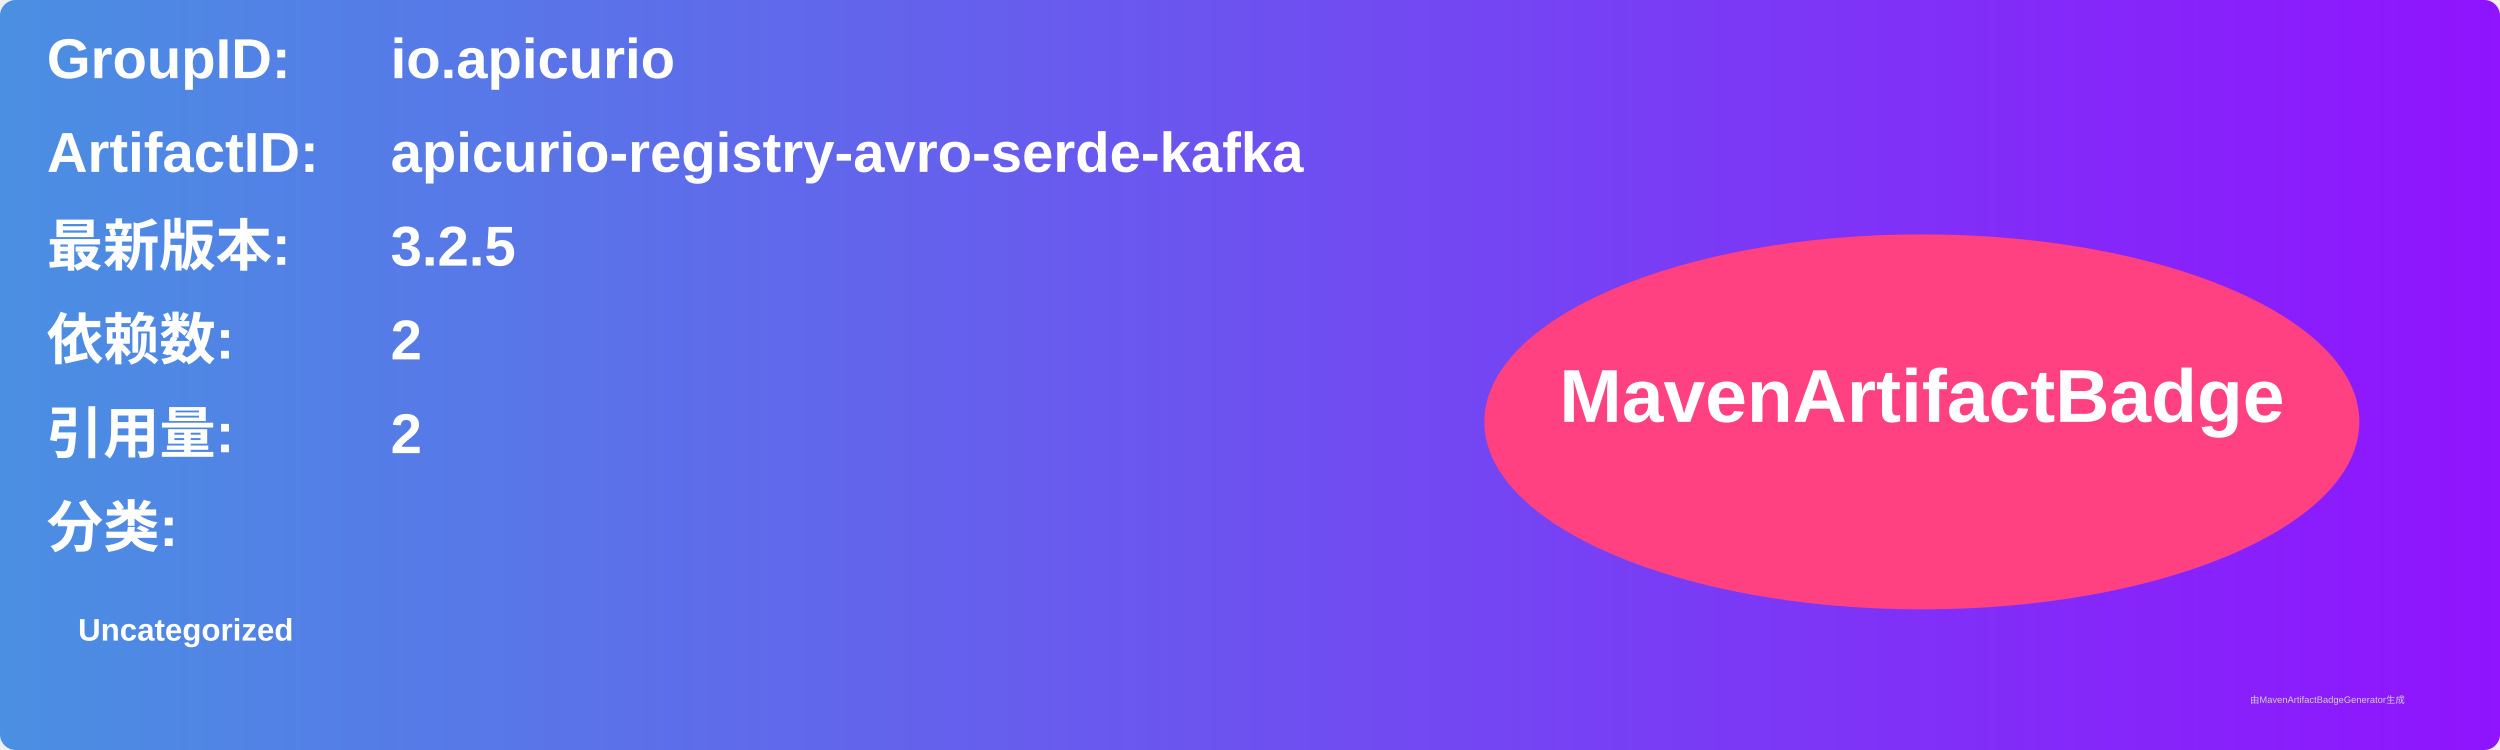
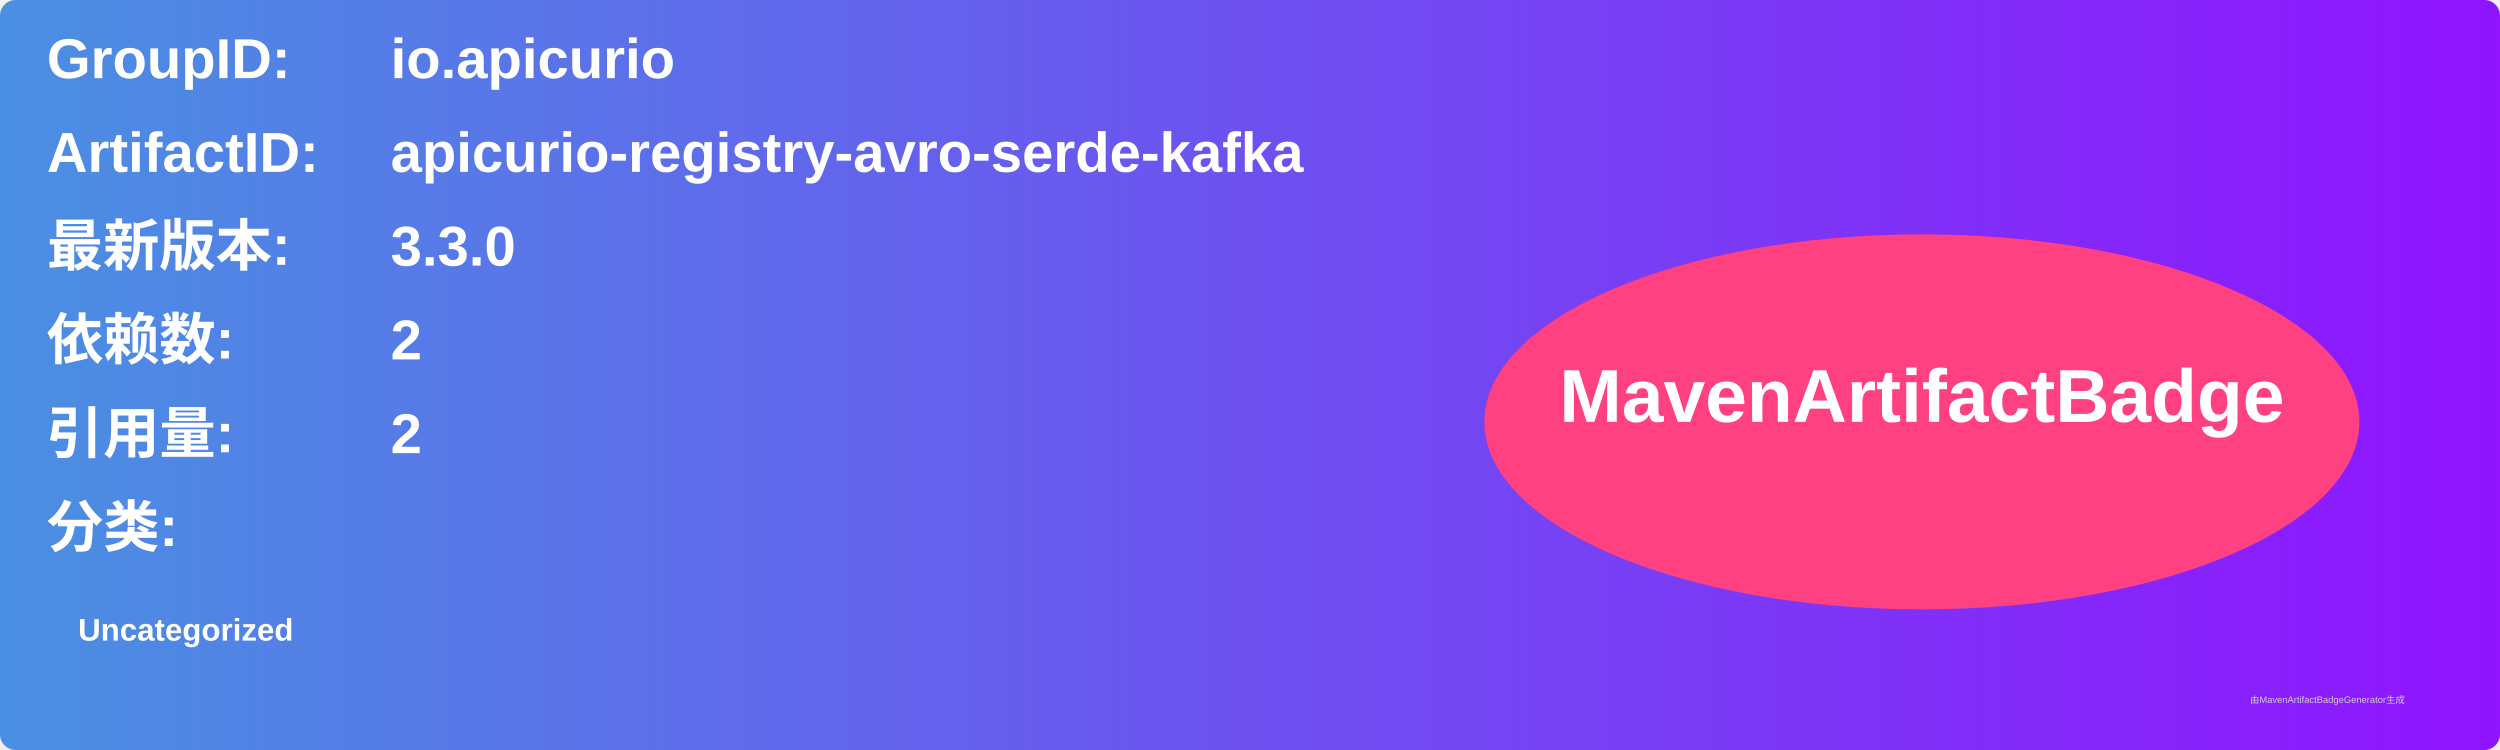
<svg xmlns="http://www.w3.org/2000/svg" width="800" height="240" viewBox="0 0 800 240">
  <linearGradient id="grad" x1="0%" y1="0%" x2="100%" y2="0%">
    <stop offset="0%" stop-color="#4a90e2" />
    <stop offset="100%" stop-color="#9013fe" />
  </linearGradient>
  <rect width="100%" height="100%" rx="5" ry="5" fill="url(#grad)" />
  <g transform="translate(15, 15)">
    <text x="0" y="10" font-family="Arial" font-size="18" fill="white" font-weight="bold" width="260">GroupID:</text>
    <text x="110" y="10" font-family="Arial" font-size="18" fill="white" font-weight="bold" width="460">io.apicurio</text>
    <text x="0" y="40" font-family="Arial" font-size="18" fill="white" font-weight="bold" width="260">ArtifactID:</text>
    <text x="110" y="40" font-family="Arial" font-size="18" fill="white" font-weight="bold" width="460">apicurio-registry-avro-serde-kafka</text>
    <text x="0" y="70" font-family="Arial" font-size="18" fill="white" font-weight="bold">最新版本:</text>
    <text x="110" y="70" font-family="Arial" font-size="18" fill="white" font-weight="bold">
-       <tspan font-weight="bold">3.2.5</tspan>
+       <tspan font-weight="bold">3.3.0</tspan>
    </text>
    <text x="0" y="100" font-family="Arial" font-size="18" fill="white" font-weight="bold">依赖数: </text>
    <text x="110" y="100" font-family="Arial" font-size="18" fill="white">
      <tspan font-weight="bold">2</tspan>
    </text>
    <text x="0" y="130" font-family="Arial" font-size="18" fill="white" font-weight="bold">引用量: </text>
    <text x="110" y="130" font-family="Arial" font-size="18" fill="white">
      <tspan font-weight="bold">2</tspan>
    </text>
    <text x="0" y="160" font-family="Arial" font-size="18" fill="white" font-weight="bold">分类:</text>
    <text x="10" y="190" font-family="Arial" font-size="10" fill="white">
      <tspan font-weight="bold">Uncategorized</tspan>
    </text>
    <ellipse cx="600" cy="120" rx="140" ry="60" fill="#ff4081" />
    <text x="600" y="120" text-anchor="middle" font-family="Arial" font-size="24" fill="white" font-weight="bold">MavenArtifactBadge</text>
  </g>
  <text x="720" y="225" font-family="Arial" font-size="3" fill="#d0d0d0">由MavenArtifactBadgeGenerator生成</text>
</svg>
